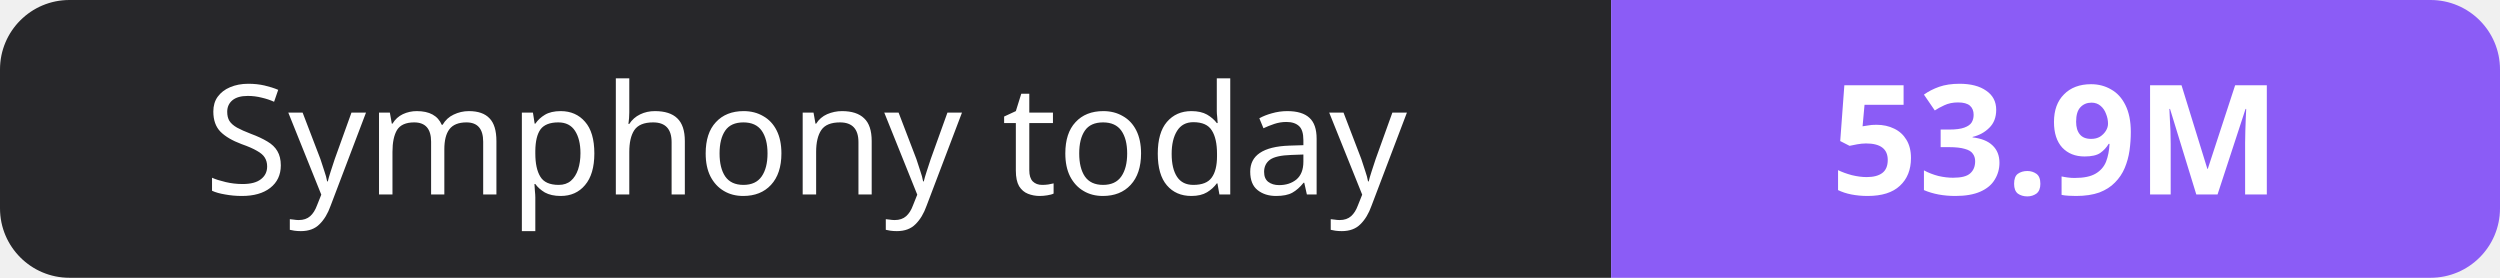
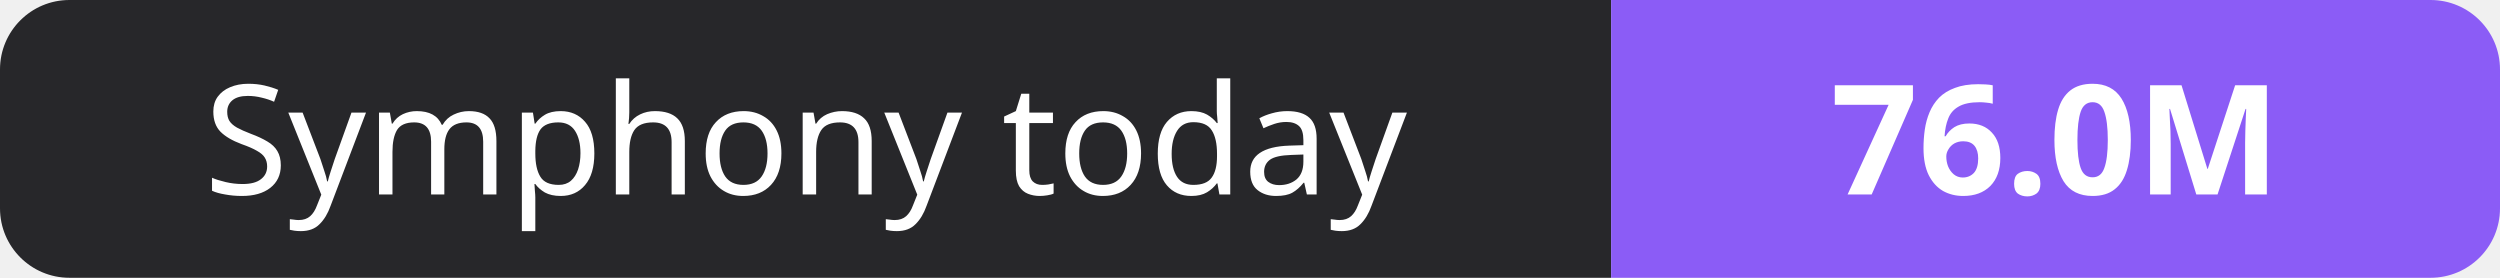
- <svg xmlns="http://www.w3.org/2000/svg" width="180" height="20" role="img" aria-label="Symphony today: 53.9M">
+ <svg xmlns="http://www.w3.org/2000/svg" width="180" height="20" role="img" aria-label="Symphony today: 76.0M">
  <clipPath id="r">
    <rect width="180" height="20" rx="5" fill="#fff" />
  </clipPath>
  <g clip-path="url(#r)">
    <rect width="116" height="20" fill="#27272a" />
    <rect x="116" width="64" height="20" fill="#8b5cf6" />
  </g>
  <g fill="#fff" text-anchor="middle" font-family="Verdana,Geneva,sans-serif" font-size="11">
    <text x="58.0" y="14">Symphony today</text>
-     <text x="148.0" y="14" font-weight="700">53.9M</text>
+     <text x="148.0" y="14" font-weight="700">76.0M</text>
  </g>
</svg>
